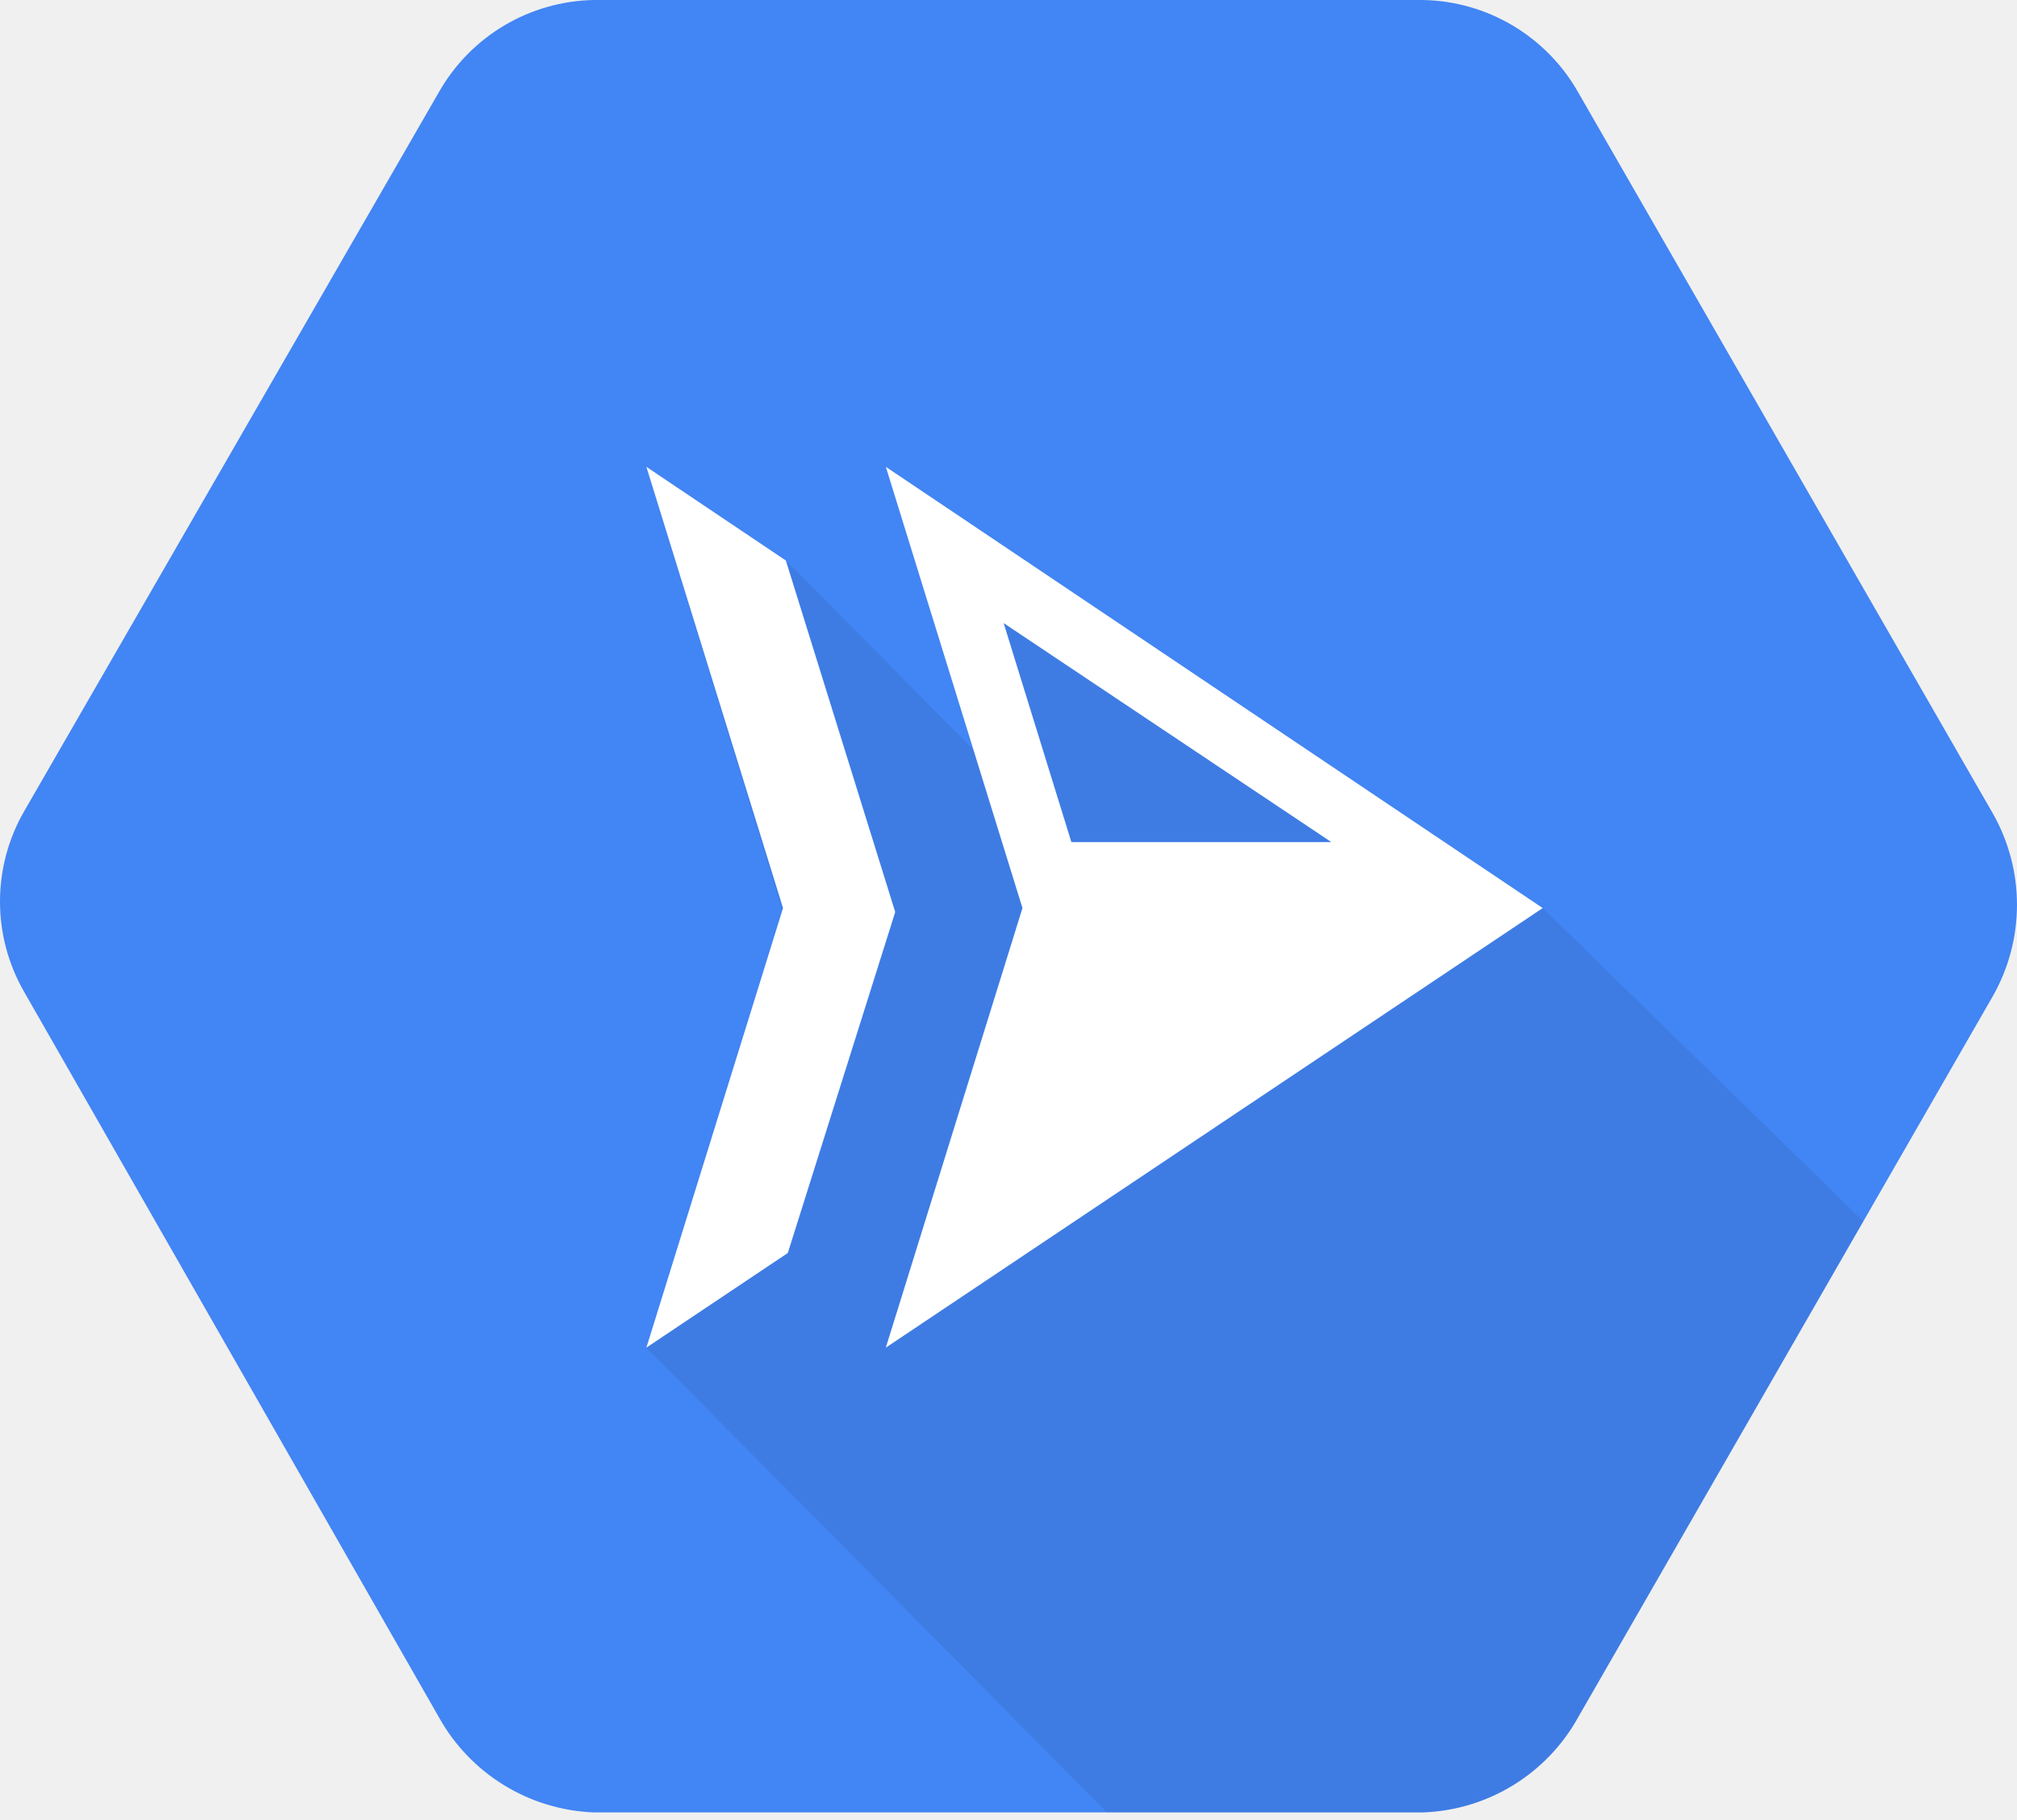
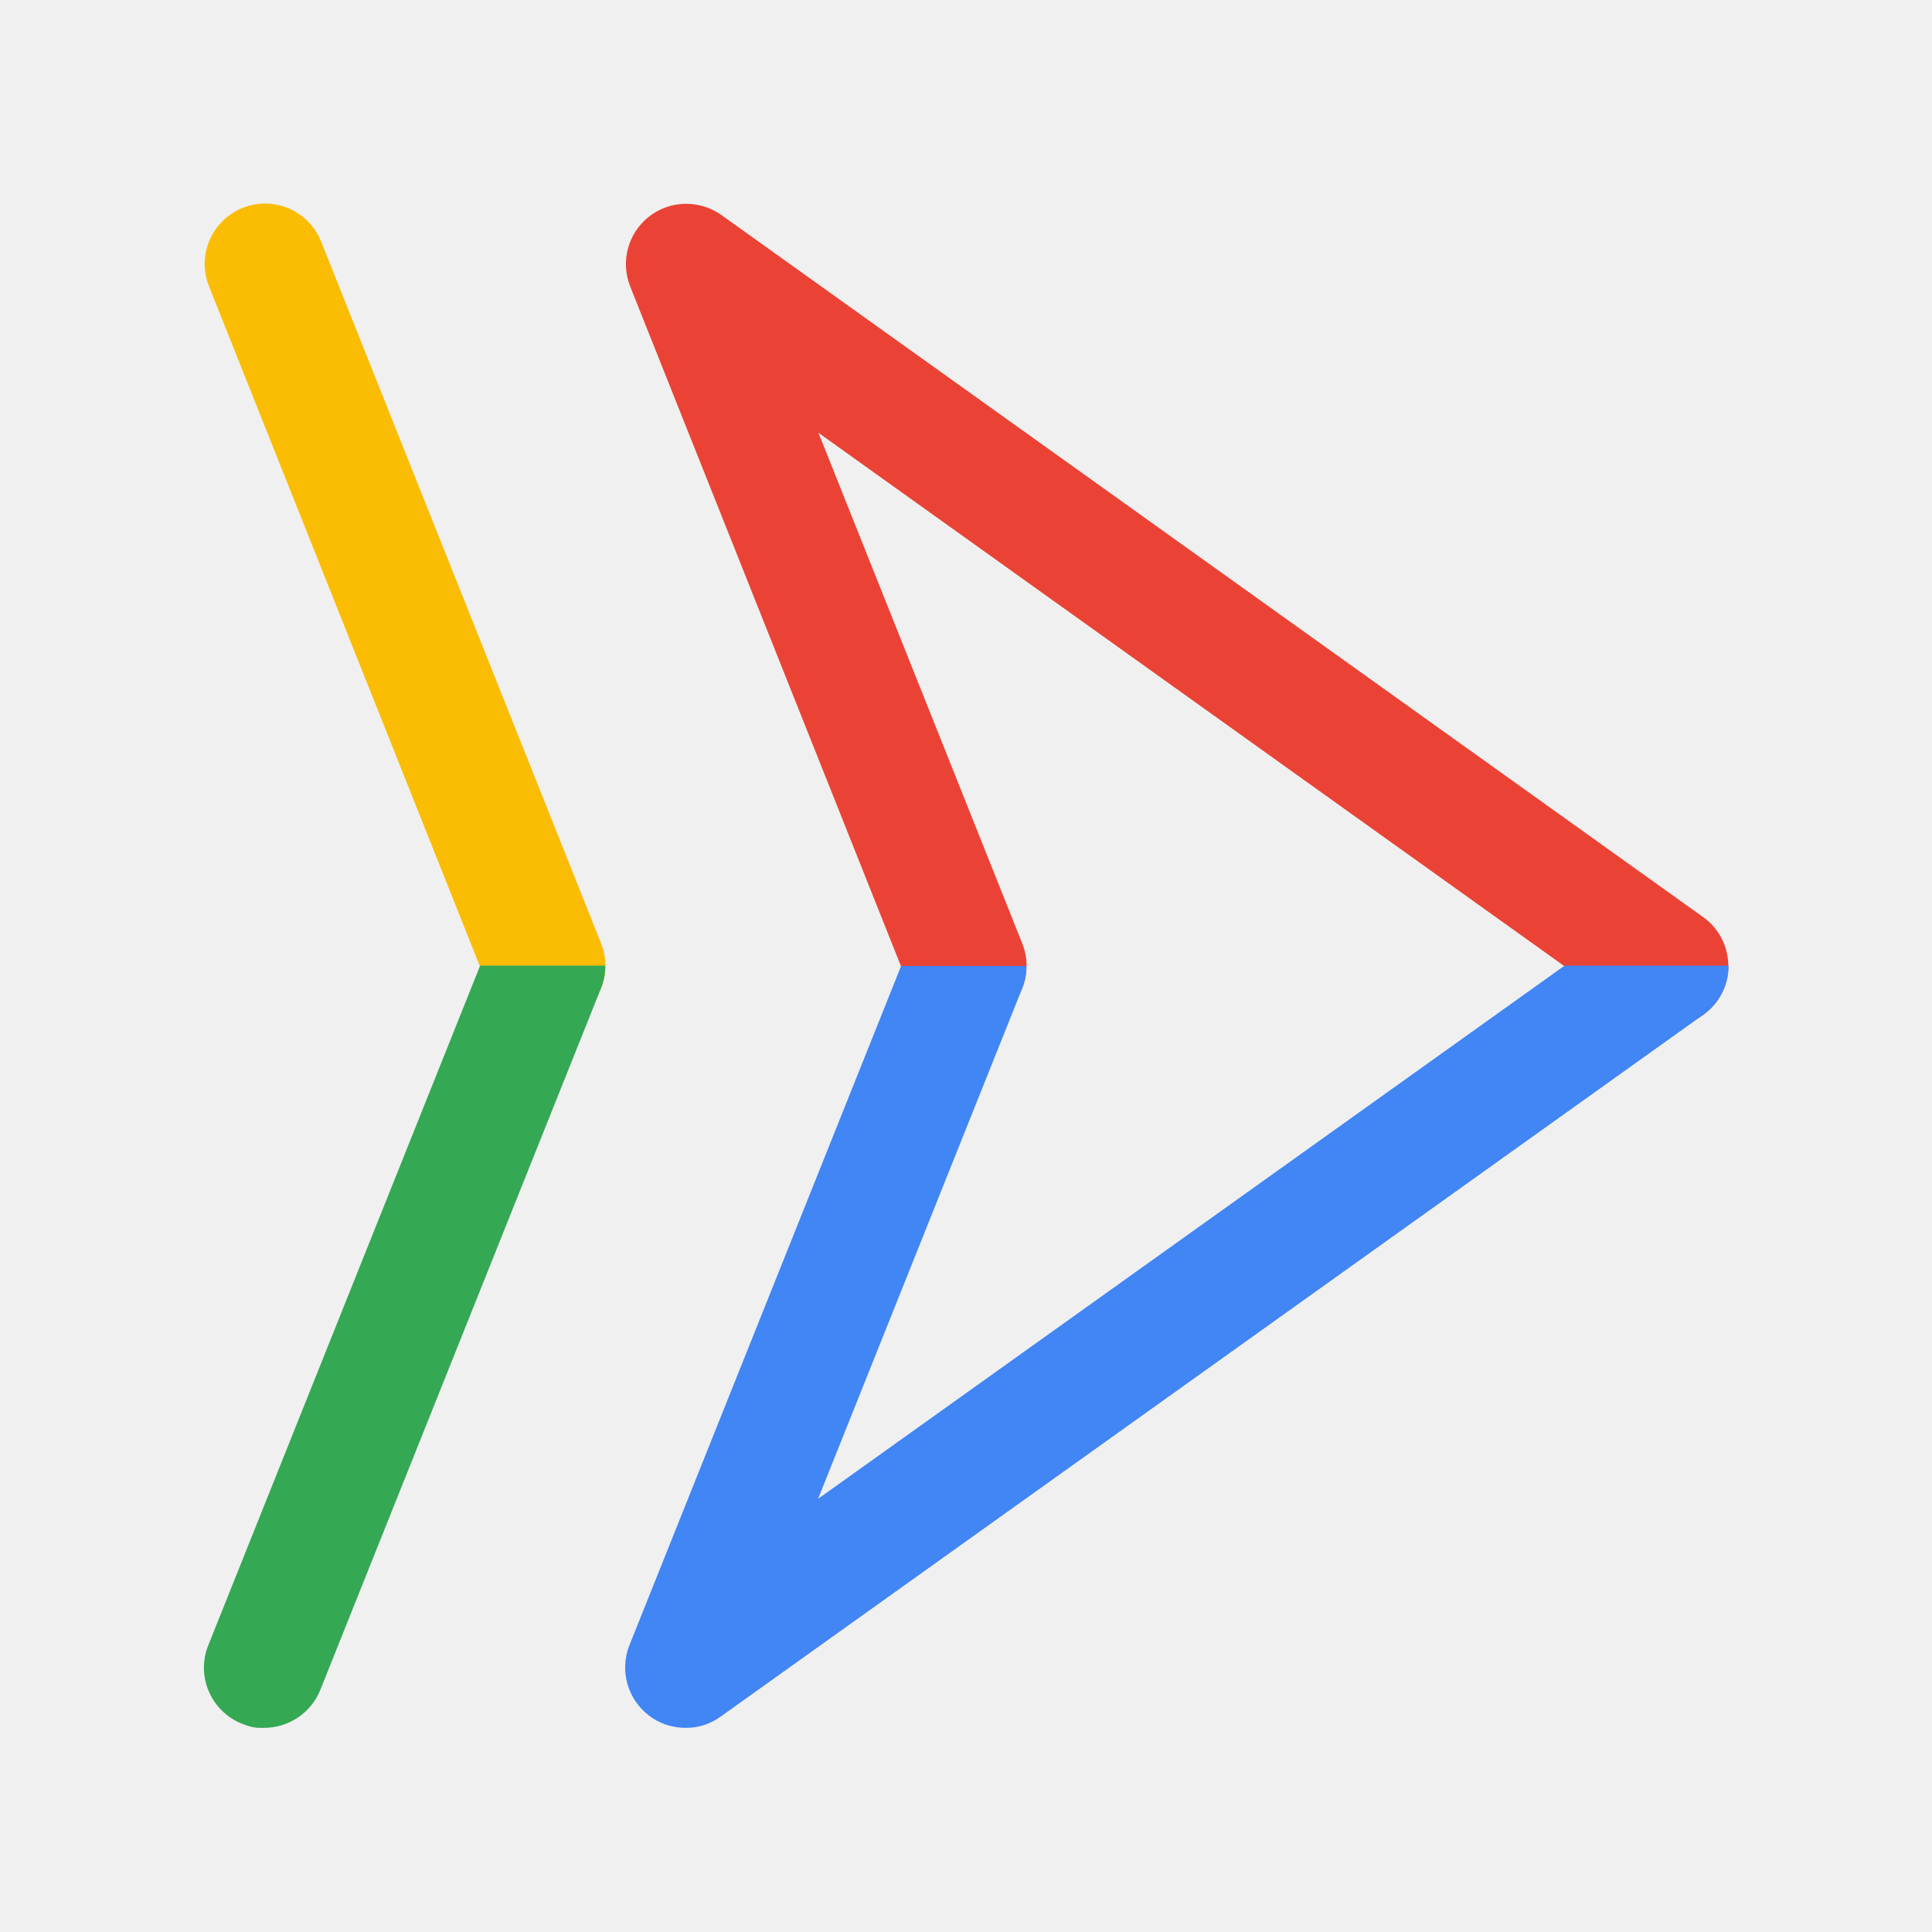
- <svg xmlns="http://www.w3.org/2000/svg" viewBox="0 0 256 231" preserveAspectRatio="xMidYMid">
-   <g>
-     <path d="M75.39,0 C67.196,0.144 59.693,4.619 55.671,11.759 L55.671,11.759 L3.053,102.996 C-1.018,110.079 -1.018,118.792 3.053,125.875 L3.053,125.875 L55.651,217.872 C59.632,225.111 67.115,229.733 75.37,230.052 L75.37,230.052 L180.586,230.052 C188.841,229.768 196.338,225.165 200.326,217.932 L200.326,217.932 L252.924,126.455 C254.973,122.857 255.998,118.851 255.998,114.846 L255.998,114.846 C255.998,110.841 254.973,106.835 252.924,103.236 L252.924,103.236 L200.326,11.759 C196.301,4.622 188.799,0.148 180.606,0 L180.606,0 L75.39,0 Z" fill="#4285F4" />
-     <path d="M236.495,155.027 L200.326,217.932 C196.338,225.165 188.841,229.768 180.586,230.052 L140.51,230.052 L82.038,171.057 L99.276,115.474 L82.038,59.254 L99.743,71.147 L123.549,95.166 L112.429,59.254 L195.804,115.262 L236.495,155.027 Z" fill-opacity="0.07" fill="#000000" fill-rule="nonzero" />
-     <path d="M82.038,59.254 L99.743,71.147 L113.622,115.765 L99.99,159.043 L82.038,171.057 L99.381,115.261 L82.038,59.254 Z M127.385,79.09 L135.978,106.882 L168.967,106.882 L127.385,79.09 Z M195.804,115.262 L112.429,171.057 L129.772,115.262 L112.429,59.254 L195.804,115.262 Z" fill="#FFFFFF" />
+ <svg xmlns="http://www.w3.org/2000/svg" viewBox="0 0 512 512">
+   <defs>
+     <style>
+       .st0 {
+         fill: none;
+       }
+       .st1 {
+         fill: #4285f4;
+       }
+       .st2 {
+         fill: #34a853;
+       }
+       .st3 {
+         fill: #fbbc04;
+       }
+       .st4 {
+         fill: #ea4335;
+       }
+     </style>
+   </defs>
+   <g id="bounding_box">
+     <rect class="st0" width="512" height="512" />
+   </g>
+   <g id="art">
+     <path class="st3" d="M144.4,272c-6.4,0-12.4-3.8-14.9-10.1L55.4,75.9c-3.3-8.2.7-17.5,8.9-20.8,8.2-3.3,17.5.7,20.8,8.9l74.2,186c3.3,8.2-.7,17.5-8.9,20.8-1.9.8-3.9,1.1-5.9,1.1h-.1Z" />
+     <g id="b">
+       <path class="st4" d="M256,272c-6.4,0-12.4-3.8-14.9-10.1l-74.1-186c-2.6-6.6-.6-14.1,5-18.5s13.4-4.5,19.2-.4l260.1,186c7.2,5.1,8.9,15.1,3.7,22.3s-15.1,8.9-22.3,3.7L216.9,114.7l54,135.3c3.3,8.2-.7,17.5-8.9,20.8-1.9.8-4,1.1-5.9,1.1h-.1Z" />
+     </g>
+     <path class="st2" d="M127.2,256l-72,180c-3.3,8.2.7,17.5,8.9,20.8,3.1,1.2,4,1.1,5.9,1.1,6.3,0,12.4-3.8,14.9-10.1l74.4-186c.8-2,1.1-4,1.1-5.9h-33.2Z" />
+     <path class="st1" d="M414.5,256l-197.7,141.2,54.1-135.3c.8-2,1.1-4,1.1-5.9h-33.2l-72,180c-2.6,6.6-.6,14.1,5,18.5,2.9,2.3,6.4,3.4,9.9,3.4s6.5-1,9.3-3l260.4-186c4.4-3.1,6.7-8,6.7-13h-43.6Z" />
  </g>
</svg>
